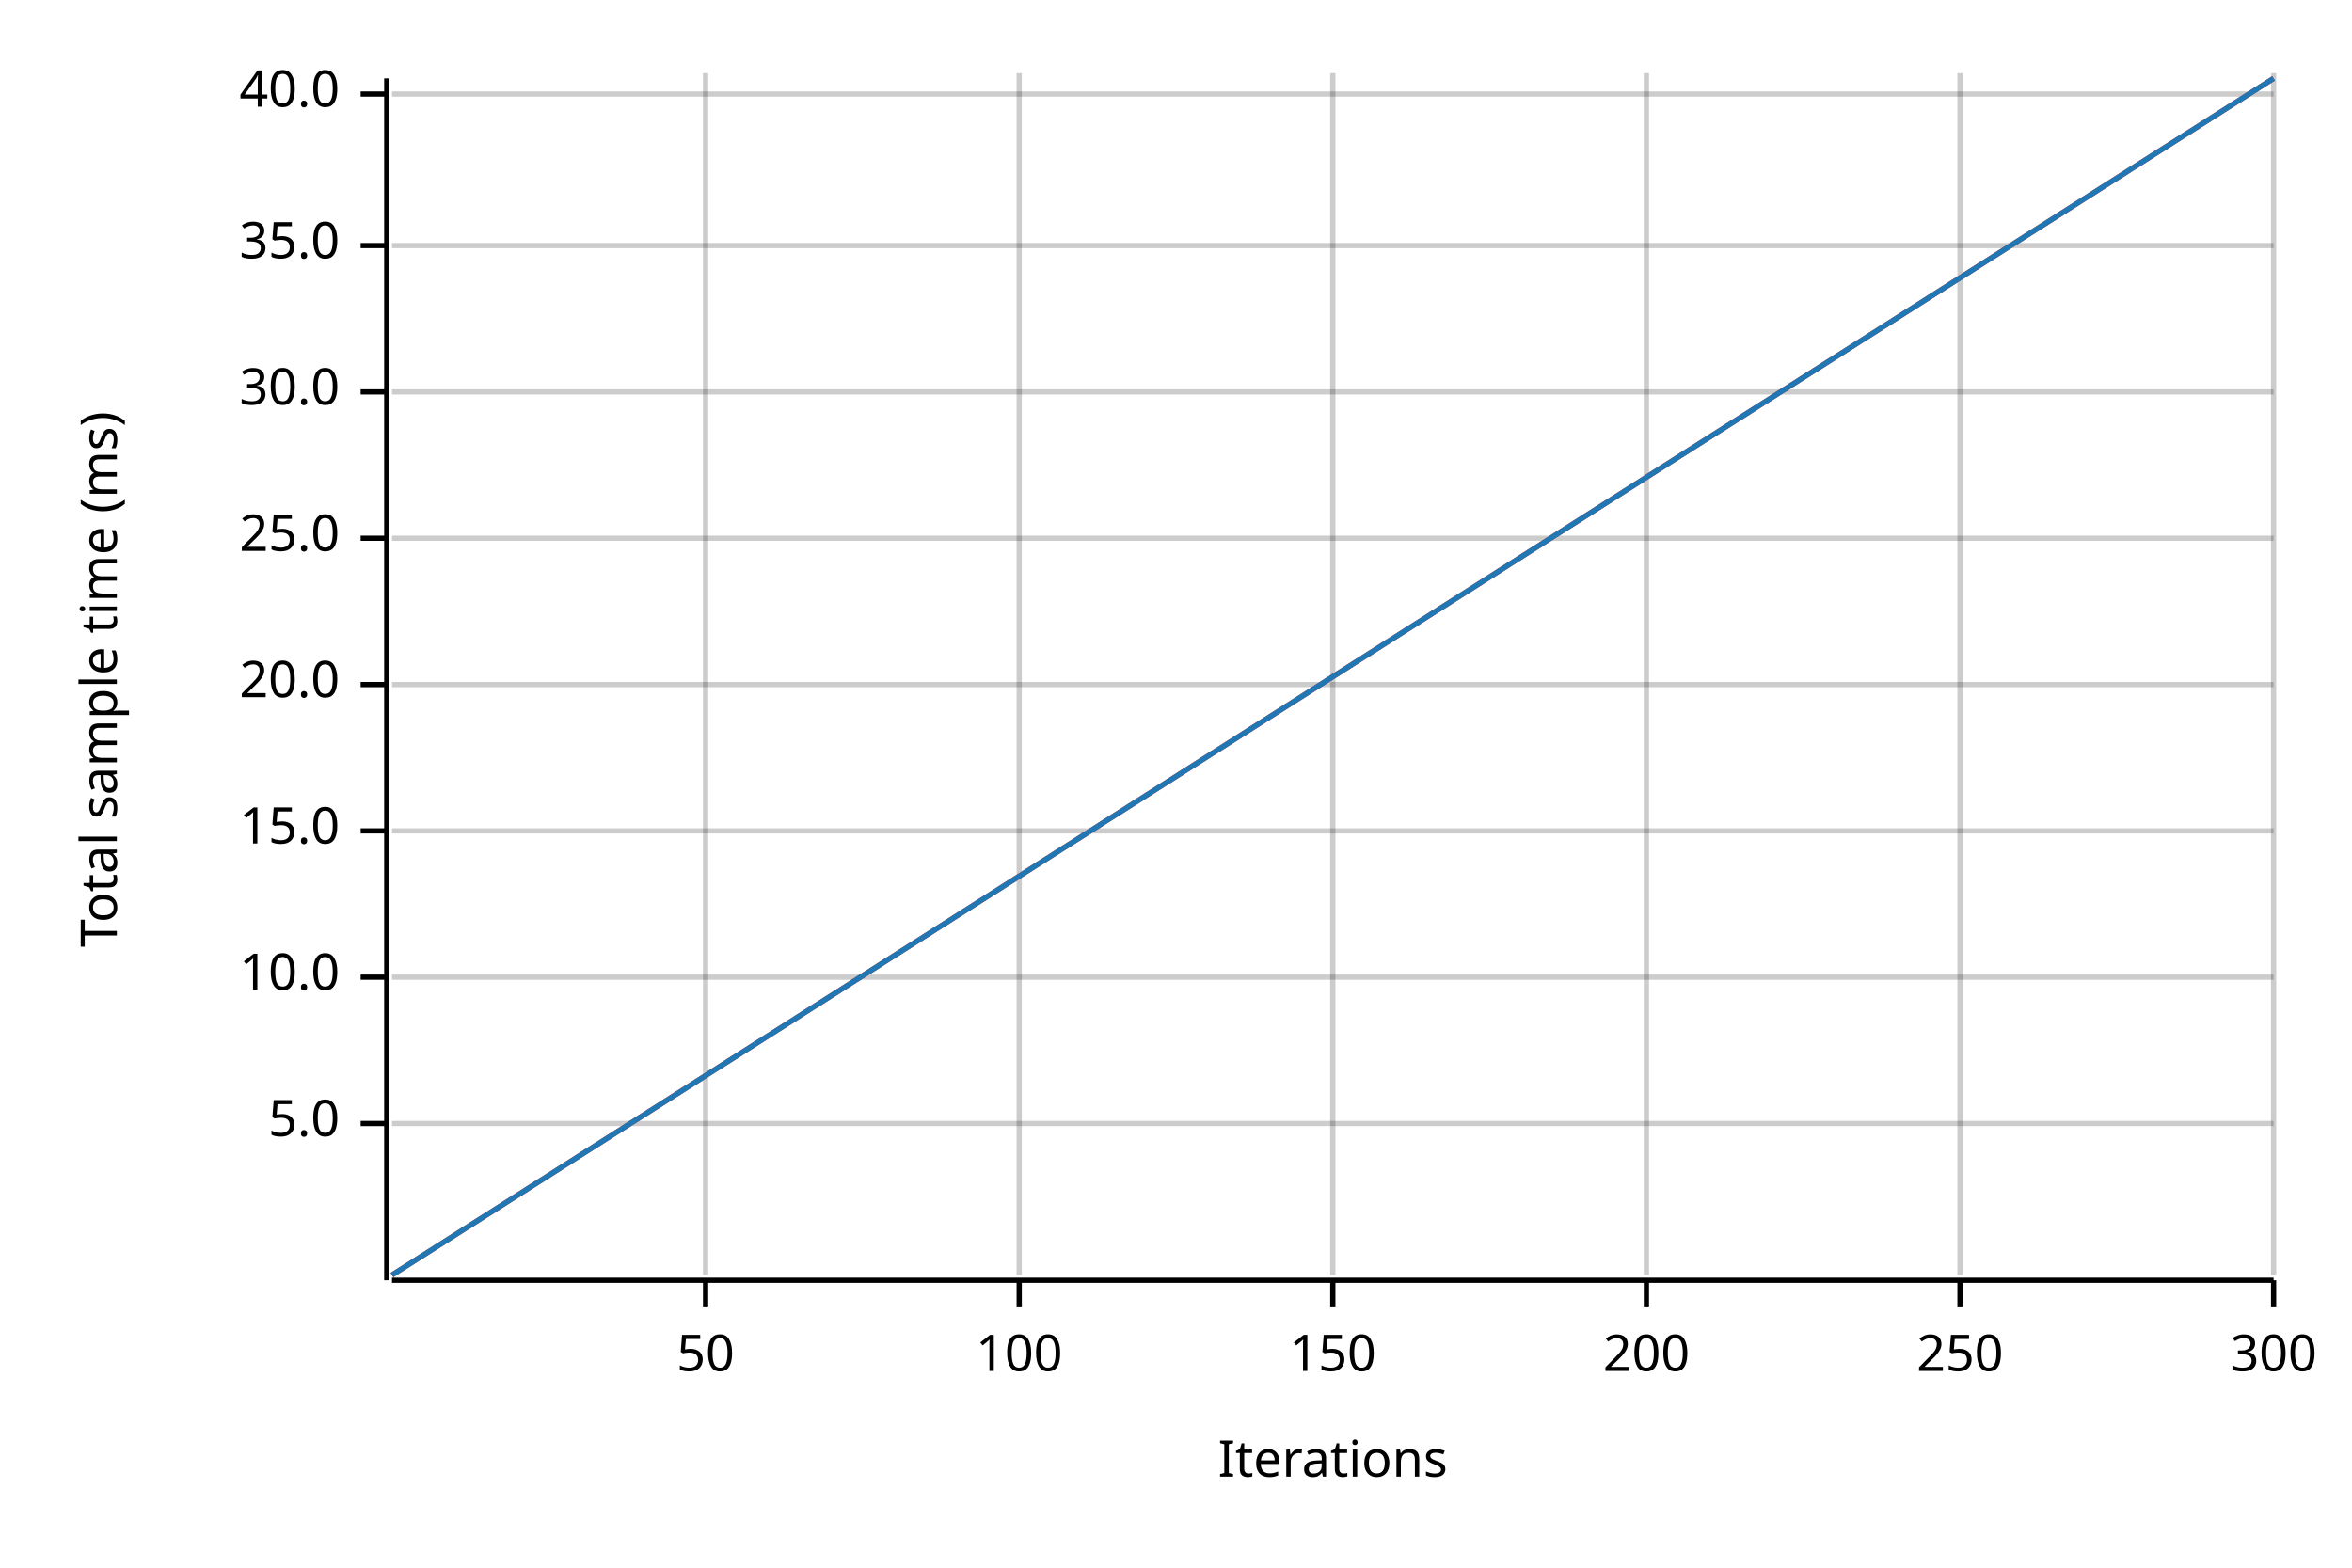
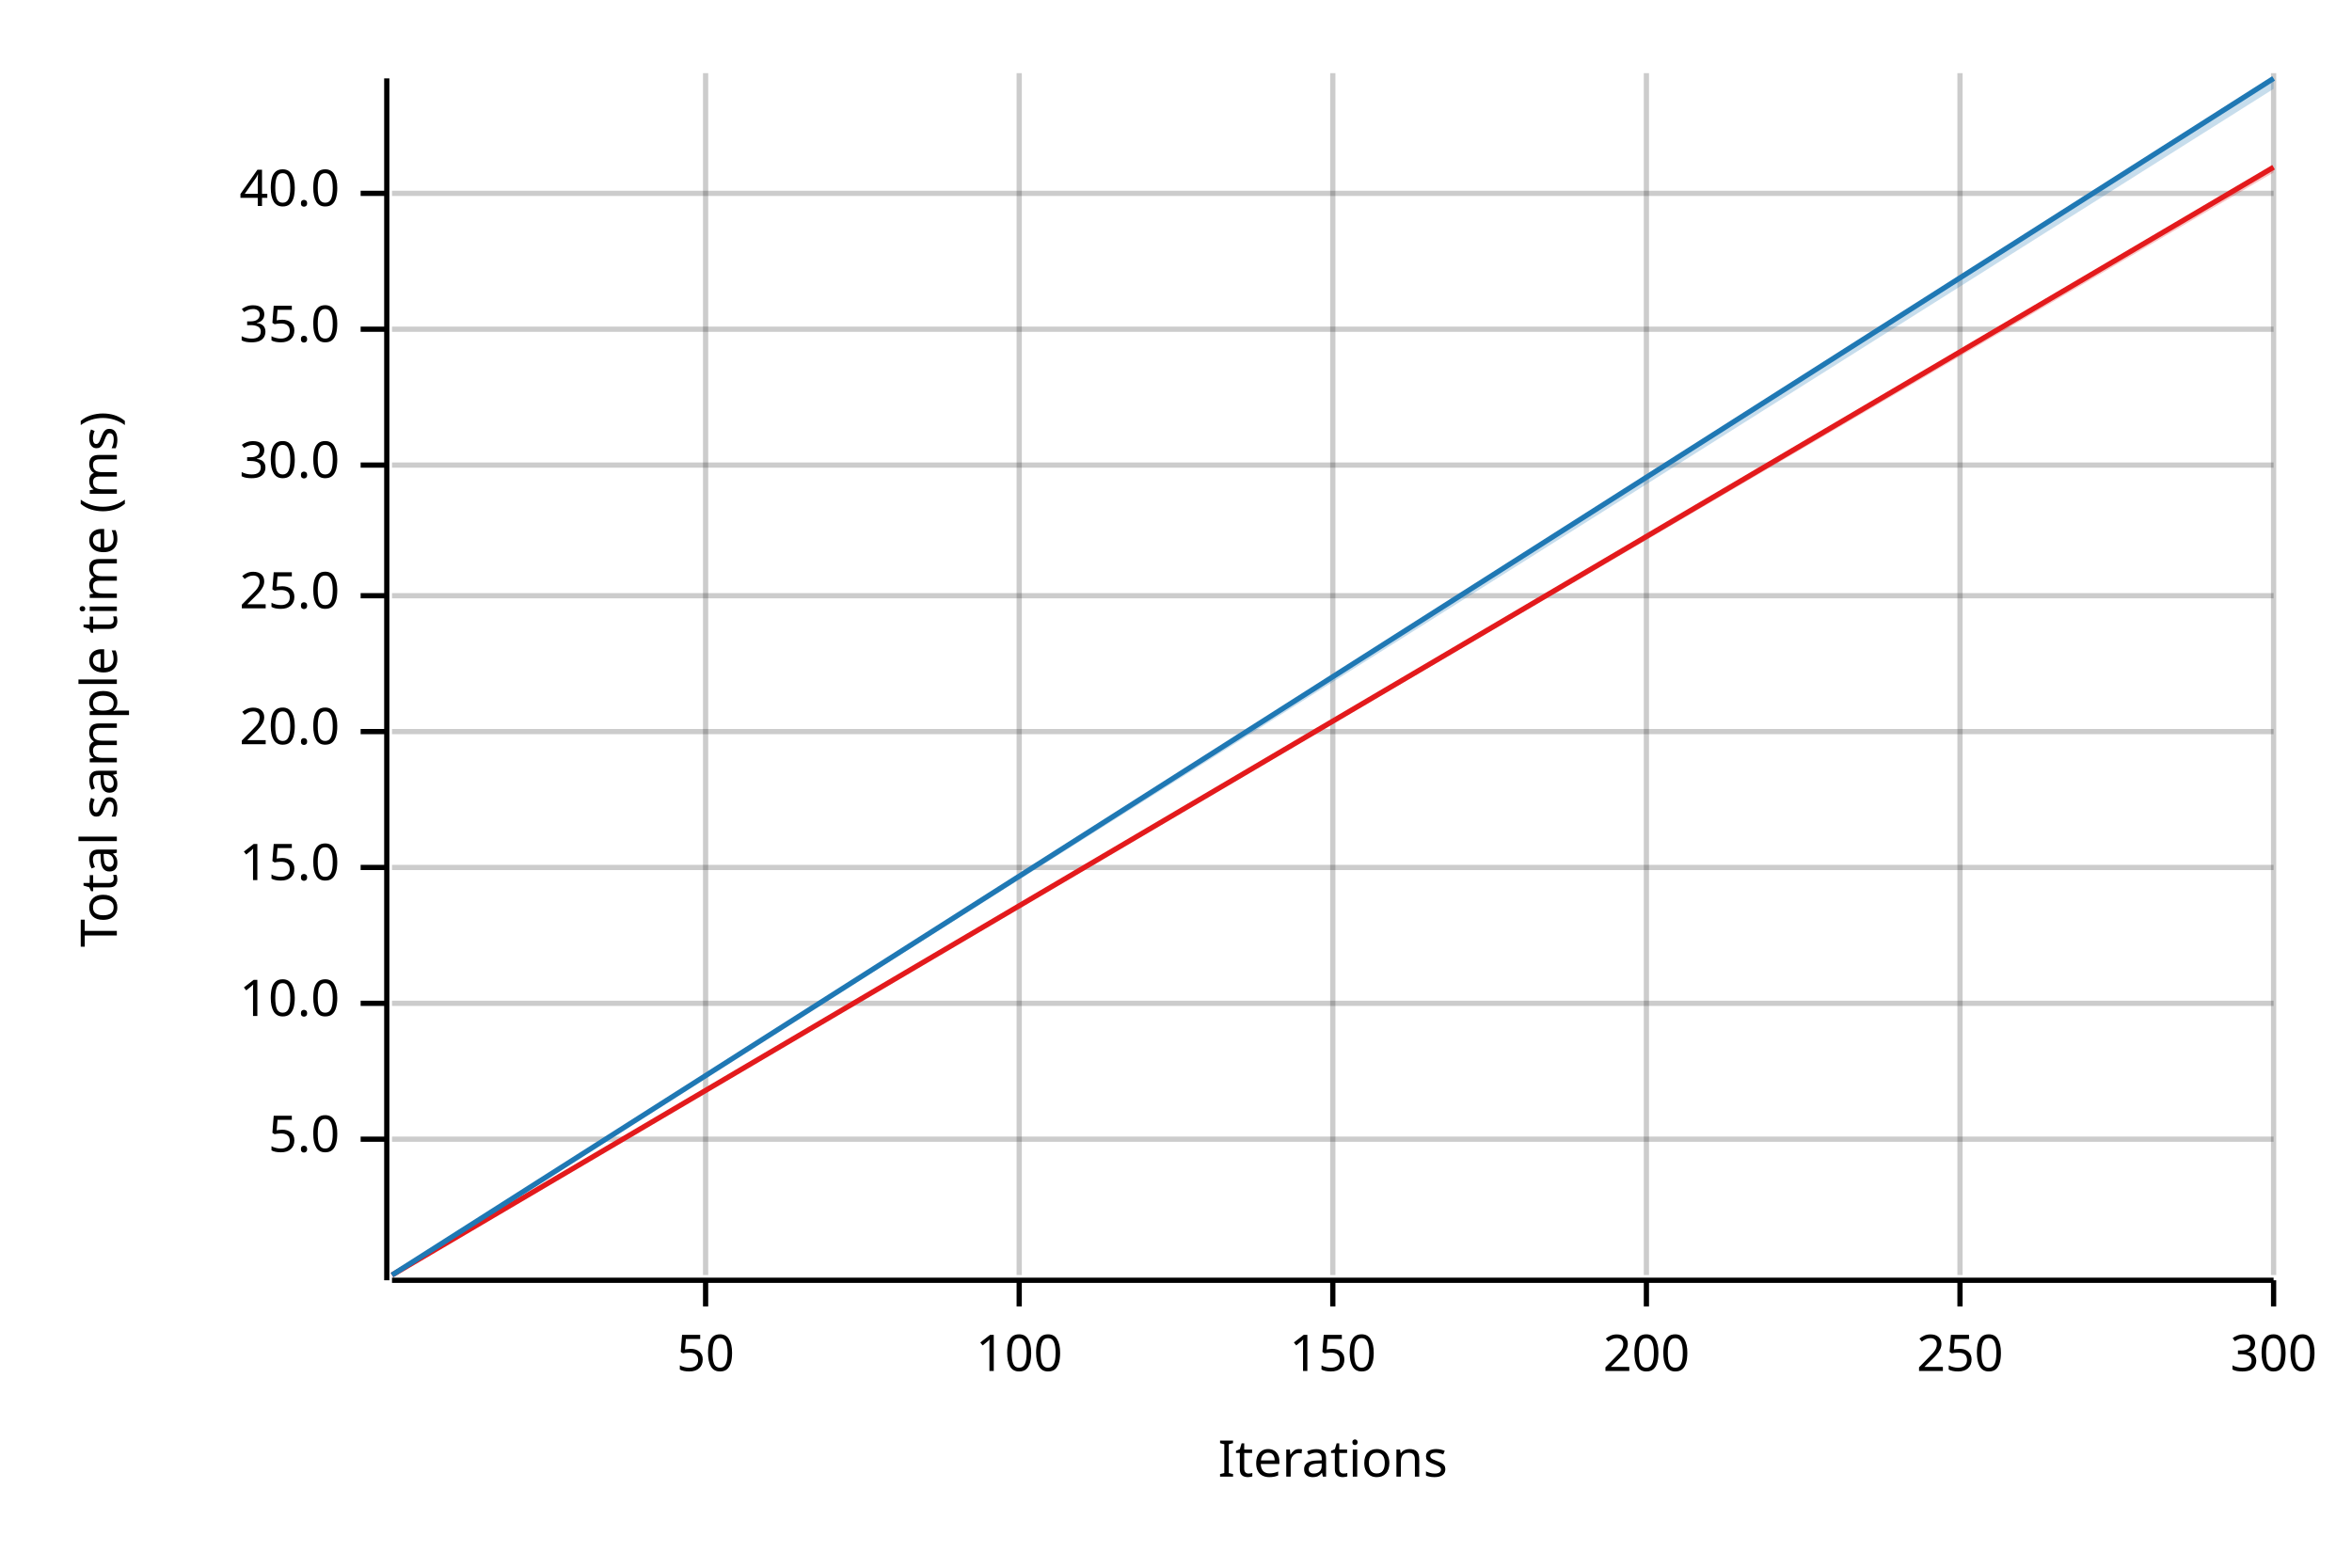
<svg xmlns="http://www.w3.org/2000/svg" width="450" height="300" viewBox="0 0 450 300">
  <text x="15" y="130" dy="0.76em" text-anchor="middle" font-family="sans-serif" font-size="9.677" opacity="1" fill="#000000" transform="rotate(270, 15, 130)">
Total sample time (ms)
</text>
  <text x="255" y="285" dy="-0.5ex" text-anchor="middle" font-family="sans-serif" font-size="9.677" opacity="1" fill="#000000">
Iterations
</text>
  <line opacity="0.2" stroke="#000000" stroke-width="1" x1="135" y1="244" x2="135" y2="14" />
  <line opacity="0.2" stroke="#000000" stroke-width="1" x1="195" y1="244" x2="195" y2="14" />
  <line opacity="0.2" stroke="#000000" stroke-width="1" x1="255" y1="244" x2="255" y2="14" />
  <line opacity="0.2" stroke="#000000" stroke-width="1" x1="315" y1="244" x2="315" y2="14" />
  <line opacity="0.2" stroke="#000000" stroke-width="1" x1="375" y1="244" x2="375" y2="14" />
  <line opacity="0.2" stroke="#000000" stroke-width="1" x1="435" y1="244" x2="435" y2="14" />
-   <line opacity="0.2" stroke="#000000" stroke-width="1" x1="75" y1="215" x2="435" y2="215" />
-   <line opacity="0.2" stroke="#000000" stroke-width="1" x1="75" y1="187" x2="435" y2="187" />
-   <line opacity="0.2" stroke="#000000" stroke-width="1" x1="75" y1="159" x2="435" y2="159" />
-   <line opacity="0.2" stroke="#000000" stroke-width="1" x1="75" y1="131" x2="435" y2="131" />
-   <line opacity="0.2" stroke="#000000" stroke-width="1" x1="75" y1="103" x2="435" y2="103" />
-   <line opacity="0.2" stroke="#000000" stroke-width="1" x1="75" y1="75" x2="435" y2="75" />
-   <line opacity="0.2" stroke="#000000" stroke-width="1" x1="75" y1="47" x2="435" y2="47" />
-   <line opacity="0.2" stroke="#000000" stroke-width="1" x1="75" y1="18" x2="435" y2="18" />
+   <line opacity="0.2" stroke="#000000" stroke-width="1" x1="75" y1="218" x2="435" y2="218" />
+   <line opacity="0.2" stroke="#000000" stroke-width="1" x1="75" y1="192" x2="435" y2="192" />
+   <line opacity="0.2" stroke="#000000" stroke-width="1" x1="75" y1="166" x2="435" y2="166" />
+   <line opacity="0.2" stroke="#000000" stroke-width="1" x1="75" y1="140" x2="435" y2="140" />
+   <line opacity="0.2" stroke="#000000" stroke-width="1" x1="75" y1="114" x2="435" y2="114" />
+   <line opacity="0.2" stroke="#000000" stroke-width="1" x1="75" y1="89" x2="435" y2="89" />
+   <line opacity="0.2" stroke="#000000" stroke-width="1" x1="75" y1="63" x2="435" y2="63" />
+   <line opacity="0.2" stroke="#000000" stroke-width="1" x1="75" y1="37" x2="435" y2="37" />
  <polyline fill="none" opacity="1" stroke="#000000" stroke-width="1" points="74,15 74,245 " />
-   <text x="65" y="215" dy="0.5ex" text-anchor="end" font-family="sans-serif" font-size="9.677" opacity="1" fill="#000000">
+   <text x="65" y="218" dy="0.5ex" text-anchor="end" font-family="sans-serif" font-size="9.677" opacity="1" fill="#000000">
5.0
</text>
-   <polyline fill="none" opacity="1" stroke="#000000" stroke-width="1" points="69,215 74,215 " />
-   <text x="65" y="187" dy="0.5ex" text-anchor="end" font-family="sans-serif" font-size="9.677" opacity="1" fill="#000000">
+   <polyline fill="none" opacity="1" stroke="#000000" stroke-width="1" points="69,218 74,218 " />
+   <text x="65" y="192" dy="0.5ex" text-anchor="end" font-family="sans-serif" font-size="9.677" opacity="1" fill="#000000">
10.0
</text>
-   <polyline fill="none" opacity="1" stroke="#000000" stroke-width="1" points="69,187 74,187 " />
-   <text x="65" y="159" dy="0.5ex" text-anchor="end" font-family="sans-serif" font-size="9.677" opacity="1" fill="#000000">
+   <polyline fill="none" opacity="1" stroke="#000000" stroke-width="1" points="69,192 74,192 " />
+   <text x="65" y="166" dy="0.5ex" text-anchor="end" font-family="sans-serif" font-size="9.677" opacity="1" fill="#000000">
15.0
</text>
-   <polyline fill="none" opacity="1" stroke="#000000" stroke-width="1" points="69,159 74,159 " />
-   <text x="65" y="131" dy="0.5ex" text-anchor="end" font-family="sans-serif" font-size="9.677" opacity="1" fill="#000000">
+   <polyline fill="none" opacity="1" stroke="#000000" stroke-width="1" points="69,166 74,166 " />
+   <text x="65" y="140" dy="0.5ex" text-anchor="end" font-family="sans-serif" font-size="9.677" opacity="1" fill="#000000">
20.0
</text>
-   <polyline fill="none" opacity="1" stroke="#000000" stroke-width="1" points="69,131 74,131 " />
-   <text x="65" y="103" dy="0.5ex" text-anchor="end" font-family="sans-serif" font-size="9.677" opacity="1" fill="#000000">
+   <polyline fill="none" opacity="1" stroke="#000000" stroke-width="1" points="69,140 74,140 " />
+   <text x="65" y="114" dy="0.5ex" text-anchor="end" font-family="sans-serif" font-size="9.677" opacity="1" fill="#000000">
25.0
</text>
-   <polyline fill="none" opacity="1" stroke="#000000" stroke-width="1" points="69,103 74,103 " />
-   <text x="65" y="75" dy="0.5ex" text-anchor="end" font-family="sans-serif" font-size="9.677" opacity="1" fill="#000000">
+   <polyline fill="none" opacity="1" stroke="#000000" stroke-width="1" points="69,114 74,114 " />
+   <text x="65" y="89" dy="0.5ex" text-anchor="end" font-family="sans-serif" font-size="9.677" opacity="1" fill="#000000">
30.0
</text>
-   <polyline fill="none" opacity="1" stroke="#000000" stroke-width="1" points="69,75 74,75 " />
-   <text x="65" y="47" dy="0.5ex" text-anchor="end" font-family="sans-serif" font-size="9.677" opacity="1" fill="#000000">
+   <polyline fill="none" opacity="1" stroke="#000000" stroke-width="1" points="69,89 74,89 " />
+   <text x="65" y="63" dy="0.5ex" text-anchor="end" font-family="sans-serif" font-size="9.677" opacity="1" fill="#000000">
35.0
</text>
-   <polyline fill="none" opacity="1" stroke="#000000" stroke-width="1" points="69,47 74,47 " />
-   <text x="65" y="18" dy="0.5ex" text-anchor="end" font-family="sans-serif" font-size="9.677" opacity="1" fill="#000000">
+   <polyline fill="none" opacity="1" stroke="#000000" stroke-width="1" points="69,63 74,63 " />
+   <text x="65" y="37" dy="0.5ex" text-anchor="end" font-family="sans-serif" font-size="9.677" opacity="1" fill="#000000">
40.0
</text>
-   <polyline fill="none" opacity="1" stroke="#000000" stroke-width="1" points="69,18 74,18 " />
+   <polyline fill="none" opacity="1" stroke="#000000" stroke-width="1" points="69,37 74,37 " />
  <polyline fill="none" opacity="1" stroke="#000000" stroke-width="1" points="75,245 435,245 " />
  <text x="135" y="255" dy="0.76em" text-anchor="middle" font-family="sans-serif" font-size="9.677" opacity="1" fill="#000000">
50
</text>
  <polyline fill="none" opacity="1" stroke="#000000" stroke-width="1" points="135,245 135,250 " />
  <text x="195" y="255" dy="0.76em" text-anchor="middle" font-family="sans-serif" font-size="9.677" opacity="1" fill="#000000">
100
</text>
  <polyline fill="none" opacity="1" stroke="#000000" stroke-width="1" points="195,245 195,250 " />
  <text x="255" y="255" dy="0.76em" text-anchor="middle" font-family="sans-serif" font-size="9.677" opacity="1" fill="#000000">
150
</text>
  <polyline fill="none" opacity="1" stroke="#000000" stroke-width="1" points="255,245 255,250 " />
  <text x="315" y="255" dy="0.76em" text-anchor="middle" font-family="sans-serif" font-size="9.677" opacity="1" fill="#000000">
200
</text>
  <polyline fill="none" opacity="1" stroke="#000000" stroke-width="1" points="315,245 315,250 " />
  <text x="375" y="255" dy="0.76em" text-anchor="middle" font-family="sans-serif" font-size="9.677" opacity="1" fill="#000000">
250
</text>
  <polyline fill="none" opacity="1" stroke="#000000" stroke-width="1" points="375,245 375,250 " />
  <text x="435" y="255" dy="0.76em" text-anchor="middle" font-family="sans-serif" font-size="9.677" opacity="1" fill="#000000">
300
</text>
  <polyline fill="none" opacity="1" stroke="#000000" stroke-width="1" points="435,245 435,250 " />
-   <polyline fill="none" opacity="1" stroke="#E31A1C" stroke-width="1" points="75,244 435,15 " />
-   <polygon opacity="0.25" fill="#E31A1C" points="75,244 435,15 435,15 " />
+   <polyline fill="none" opacity="1" stroke="#E31A1C" stroke-width="1" points="75,244 435,32 " />
+   <polygon opacity="0.25" fill="#E31A1C" points="75,244 435,33 435,32 " />
  <polyline fill="none" opacity="1" stroke="#1F78B4" stroke-width="1" points="75,244 435,15 " />
-   <polygon opacity="0.25" fill="#1F78B4" points="75,244 435,15 435,15 " />
+   <polygon opacity="0.25" fill="#1F78B4" points="75,244 435,17 435,15 " />
</svg>
